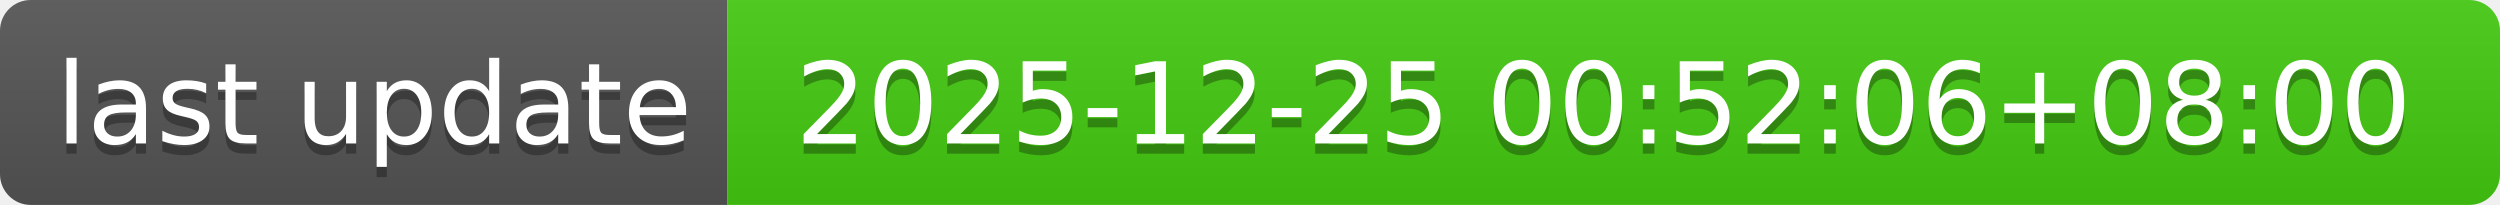
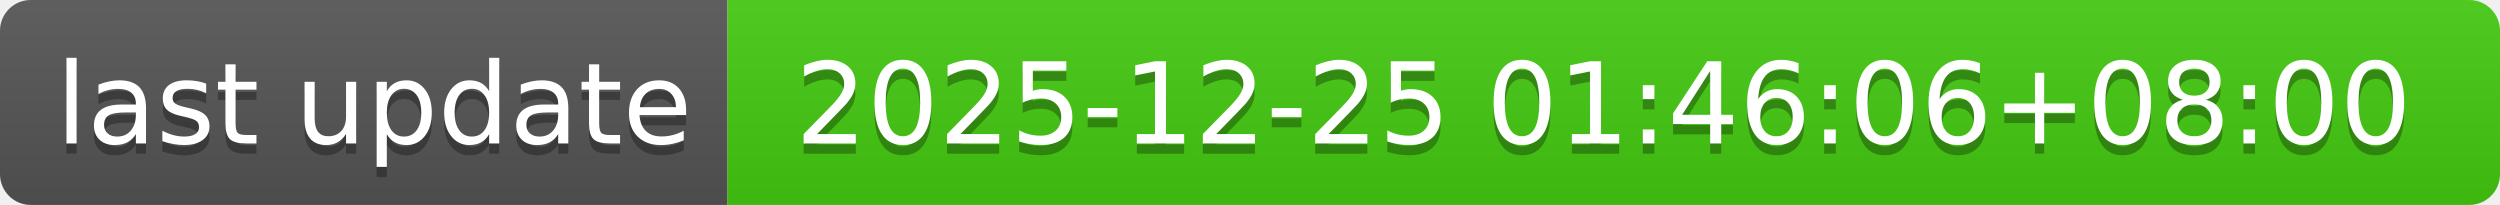
- <svg xmlns="http://www.w3.org/2000/svg" width="244" height="20" role="img" aria-label="last update: 2025-12-25 00:52:06+08:00">
+ <svg xmlns="http://www.w3.org/2000/svg" width="244" height="20" role="img" aria-label="last update: 2025-12-25 01:46:06+08:00">
  <linearGradient id="s" x2="0" y2="100%">
    <stop offset="0" stop-color="#bbb" stop-opacity=".1" />
    <stop offset="1" stop-opacity=".1" />
  </linearGradient>
  <clipPath id="r">
    <rect width="244" height="20" rx="3" fill="#fff" />
  </clipPath>
  <g clip-path="url(#r)">
    <rect width="71" height="20" fill="#555" />
    <rect x="71" width="173" height="20" fill="#4c1" />
    <rect width="244" height="20" fill="url(#s)" />
  </g>
  <g fill="#fff" text-anchor="middle" font-family="Verdana,Geneva,DejaVu Sans,sans-serif" text-rendering="geometricPrecision" font-size="110">
    <text aria-hidden="true" x="365" y="150" fill="#010101" fill-opacity=".3" transform="scale(.1)" textLength="610">last update</text>
    <text x="365" y="140" transform="scale(.1)" fill="#fff" textLength="610">last update</text>
-     <text aria-hidden="true" x="1565" y="150" fill="#010101" fill-opacity=".3" transform="scale(.1)" textLength="1630">2025-12-25 00:52:06+08:00</text>
-     <text x="1565" y="140" transform="scale(.1)" fill="#fff" textLength="1630">2025-12-25 00:52:06+08:00</text>
+     <text aria-hidden="true" x="1565" y="150" fill="#010101" fill-opacity=".3" transform="scale(.1)" textLength="1630">2025-12-25 01:46:06+08:00</text>
+     <text x="1565" y="140" transform="scale(.1)" fill="#fff" textLength="1630">2025-12-25 01:46:06+08:00</text>
  </g>
</svg>
